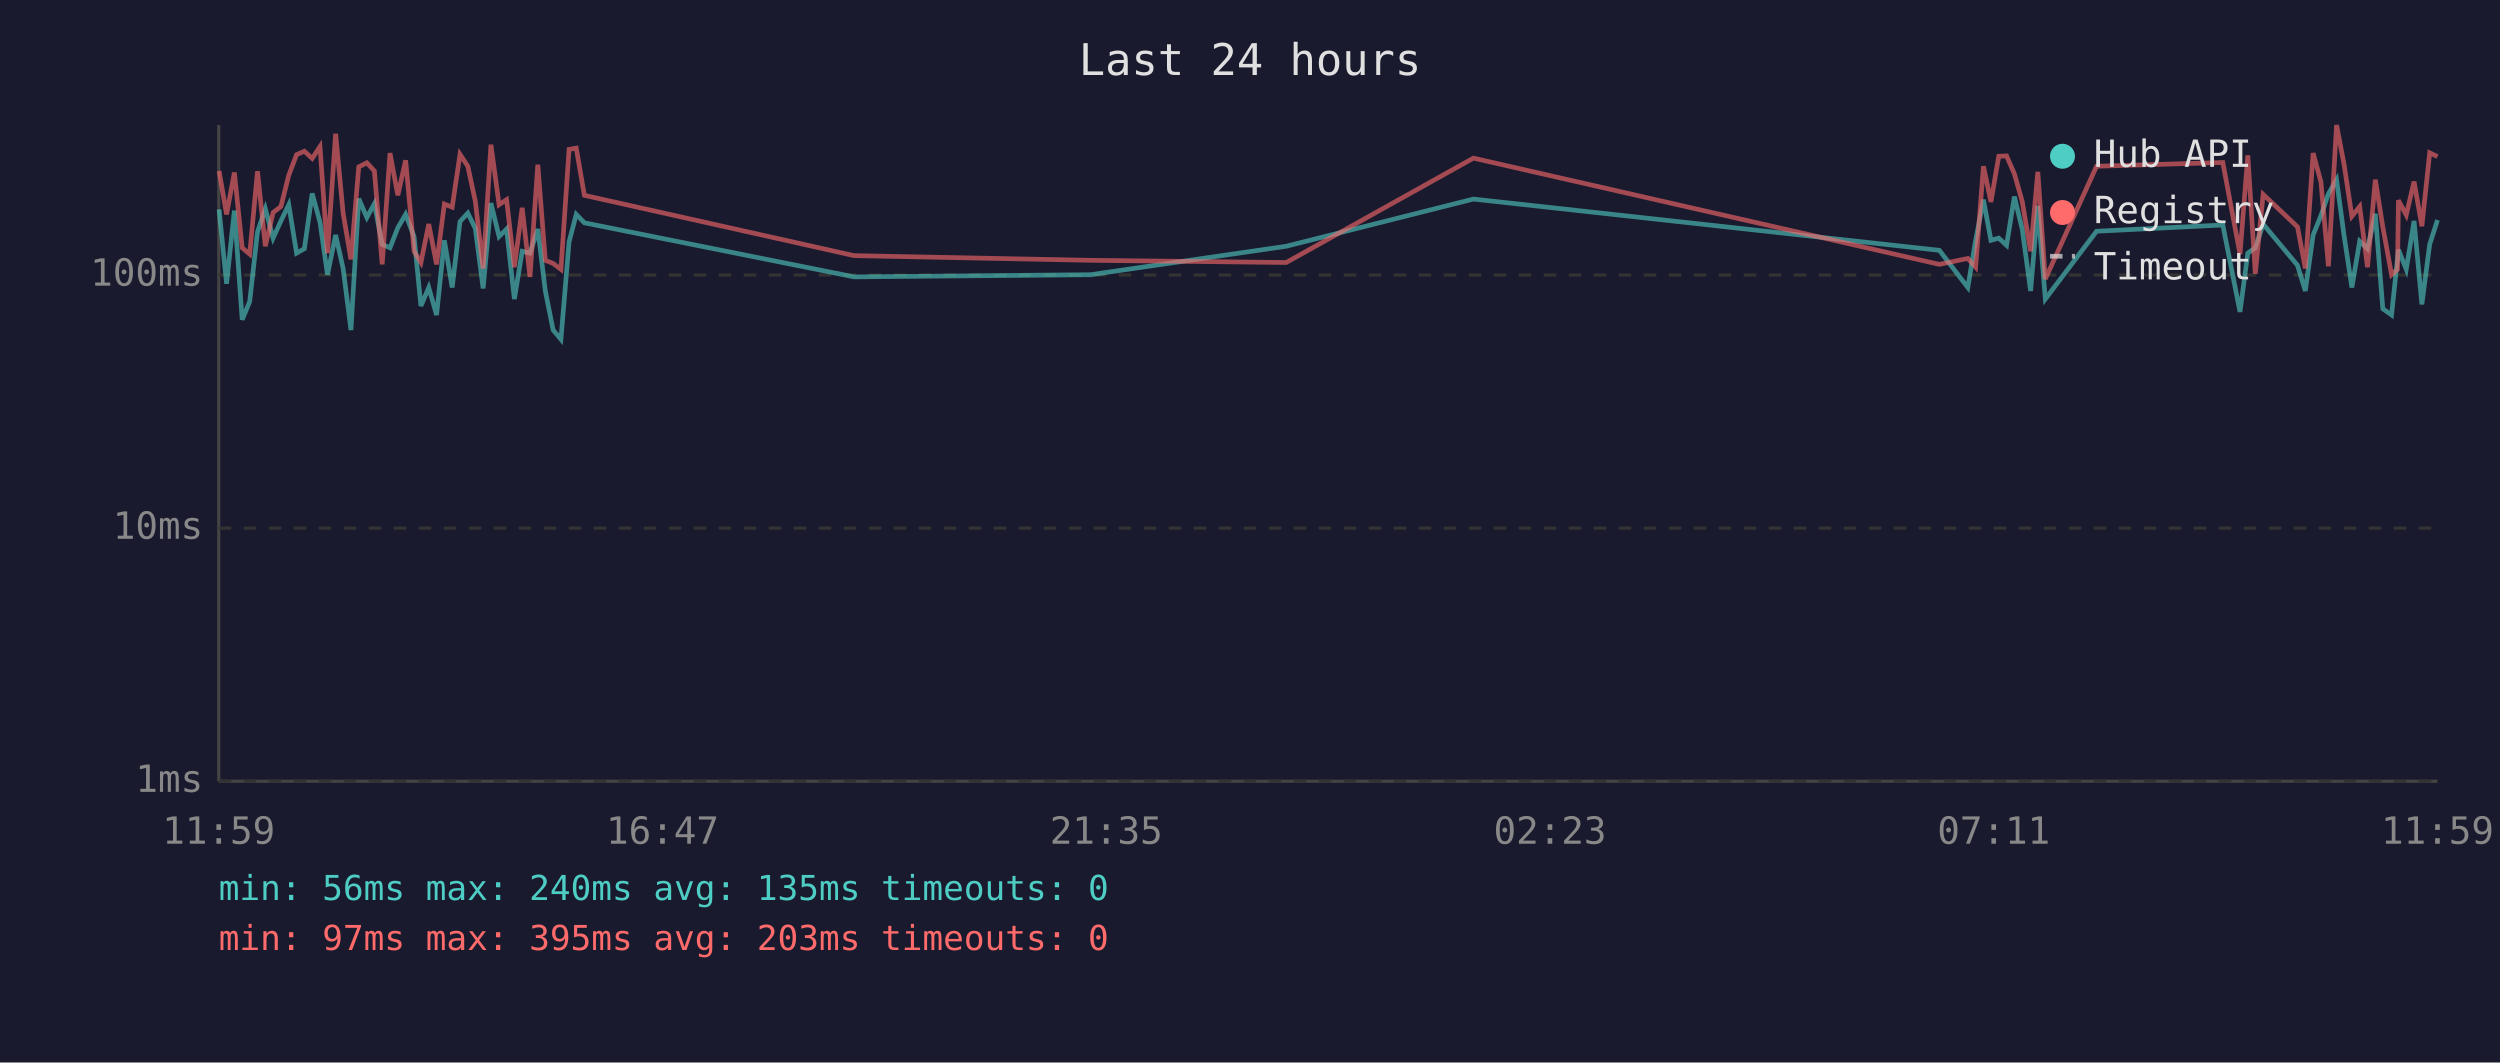
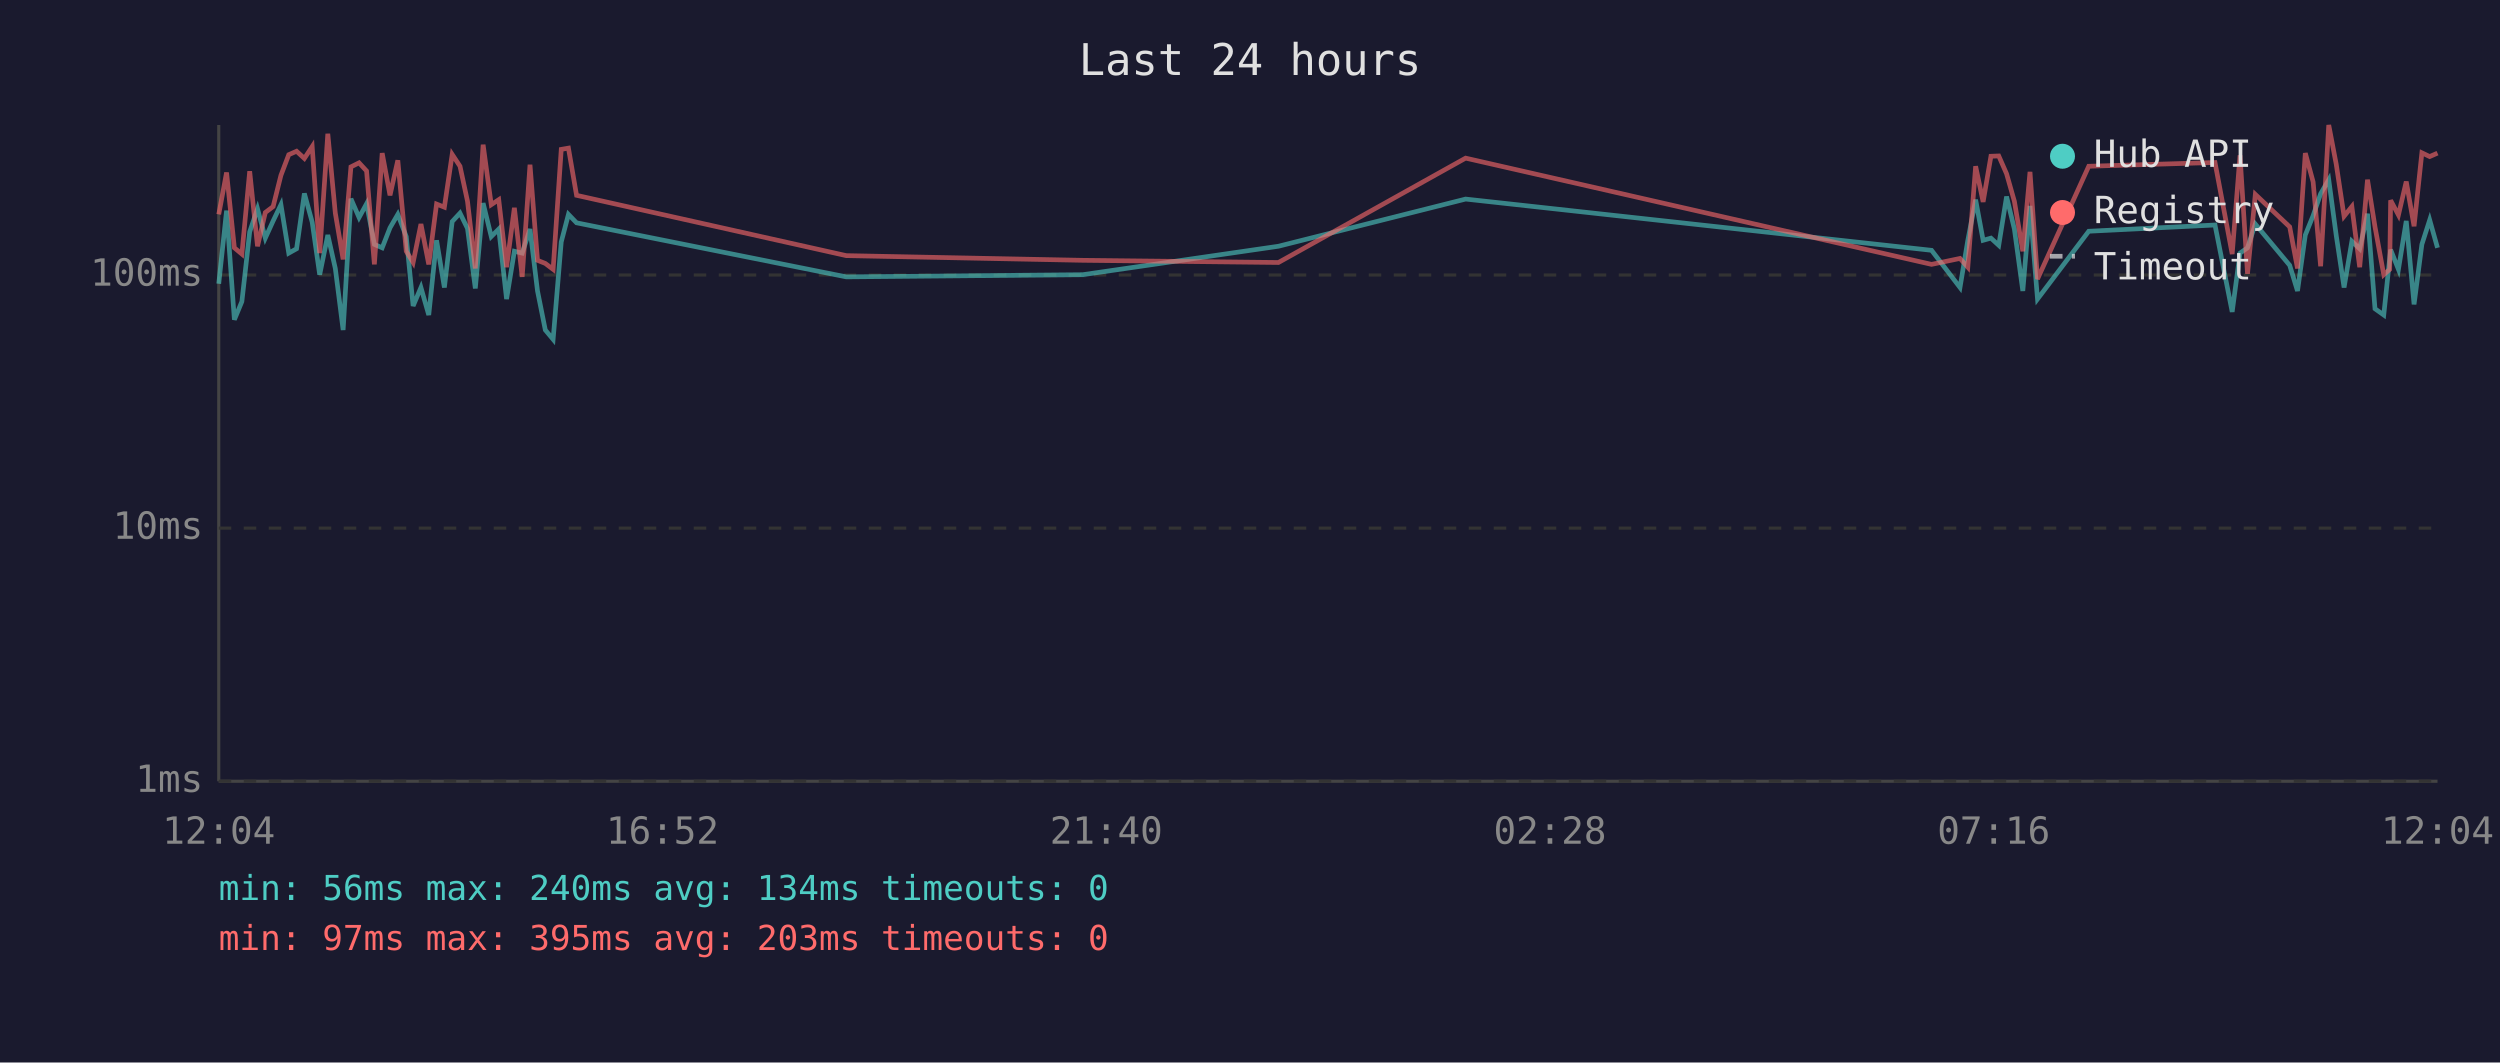
<svg xmlns="http://www.w3.org/2000/svg" viewBox="0 0 800 340" font-family="monospace" font-size="12">
  <rect width="800" height="340" fill="#1a1a2e" />
  <text x="400" y="24" fill="#e0e0e0" font-size="14" text-anchor="middle">Last 24 hours</text>
  <line x1="70" y1="40" x2="70" y2="250" stroke="#444" stroke-width="1" />
  <line x1="70" y1="250" x2="780" y2="250" stroke="#444" stroke-width="1" />
  <line x1="70" y1="250" x2="780" y2="250" stroke="#333" stroke-width="1" stroke-dasharray="4" />
  <text x="65" y="250" fill="#888" text-anchor="end" dominant-baseline="middle">1ms</text>
  <line x1="70" y1="169" x2="780" y2="169" stroke="#333" stroke-width="1" stroke-dasharray="4" />
  <text x="65" y="169" fill="#888" text-anchor="end" dominant-baseline="middle">10ms</text>
  <line x1="70" y1="88" x2="780" y2="88" stroke="#333" stroke-width="1" stroke-dasharray="4" />
  <text x="65" y="88" fill="#888" text-anchor="end" dominant-baseline="middle">100ms</text>
-   <text x="70" y="270" fill="#888" text-anchor="middle">11:59</text>
-   <text x="212" y="270" fill="#888" text-anchor="middle">16:47</text>
-   <text x="354" y="270" fill="#888" text-anchor="middle">21:35</text>
-   <text x="496" y="270" fill="#888" text-anchor="middle">02:23</text>
-   <text x="638" y="270" fill="#888" text-anchor="middle">07:11</text>
-   <text x="780" y="270" fill="#888" text-anchor="middle">11:59</text>
-   <polyline points="70.1,67.0 72.5,90.8 75.0,67.4 77.5,102.3 79.9,96.5 82.4,74.2 84.9,66.8 87.4,76.2 89.9,70.7 92.4,65.5 94.9,81.0 97.4,79.6 99.9,61.9 102.4,71.1 104.8,87.9 107.4,75.2 109.8,85.9 112.3,105.6 114.8,63.6 117.4,69.6 119.8,65.2 122.3,78.2 124.8,79.3 127.3,72.9 129.8,68.6 132.5,75.7 134.7,97.9 137.2,92.0 139.7,100.8 142.2,76.9 144.7,92.0 147.2,70.9 149.7,68.2 152.1,73.1 154.6,92.3 157.1,65.0 159.7,75.7 162.1,73.3 164.6,95.7 167.1,80.4 169.6,81.0 172.1,73.3 174.5,93.1 177.0,105.6 179.5,108.6 182.1,77.4 184.4,68.6 187.0,71.3 273.3,88.6 349.0,87.9 411.6,78.8 471.5,63.7 620.6,80.1 629.7,92.0 632.2,76.9 634.7,63.9 637.1,76.9 639.6,76.2 642.1,78.5 644.6,62.9 647.1,73.3 649.8,93.1 652.1,65.9 654.5,95.7 670.9,74.0 711.3,72.0 716.8,99.8 719.3,81.0 721.7,79.3 724.2,71.7 735.2,84.9 737.7,93.1 740.2,75.2 742.7,69.0 745.1,62.0 747.7,57.5 750.1,75.4 752.6,92.0 755.1,77.2 757.6,79.6 760.1,68.4 762.5,98.8 765.3,100.8 767.2,82.7 767.5,79.9 770.0,86.2 772.5,70.7 775.0,97.4 777.5,78.2 780.0,70.4" fill="none" stroke="#4ecdc4" stroke-width="1.5" opacity="0.6" />
-   <polyline points="70.1,54.7 72.5,68.6 75.0,55.2 77.5,79.3 79.9,81.3 82.4,54.8 84.9,78.8 87.4,68.0 89.9,66.1 92.4,56.1 94.9,49.5 97.4,48.4 99.9,50.7 102.4,46.9 104.8,81.0 107.4,42.8 109.8,68.2 112.3,83.0 114.8,53.4 117.4,52.1 119.8,54.7 122.3,84.6 124.8,49.0 127.3,62.5 129.8,51.3 132.5,80.4 134.7,84.0 137.2,71.7 139.7,84.6 142.2,65.3 144.7,66.3 147.2,49.4 149.7,53.2 152.1,64.4 154.6,85.9 157.1,46.3 159.7,65.5 162.1,63.9 164.6,85.5 167.1,66.5 169.6,88.6 172.1,52.7 174.5,83.3 177.0,84.3 179.5,86.2 182.1,47.8 184.4,47.4 187.0,62.5 273.3,81.8 349.0,83.3 411.6,84.0 471.5,50.6 620.6,84.6 629.7,82.7 632.2,85.5 634.7,53.2 637.1,64.6 639.6,50.0 642.1,49.9 644.6,55.6 647.1,64.4 649.8,80.4 652.1,55.0 654.5,89.3 670.9,53.2 711.3,52.0 716.8,81.3 719.3,49.7 721.7,87.6 724.2,62.2 735.2,72.6 737.7,85.9 740.2,49.0 742.7,58.2 745.1,85.2 747.7,40.0 750.1,52.6 752.6,69.2 755.1,66.1 757.6,85.5 760.1,57.5 762.5,72.6 765.3,87.9 767.2,86.2 767.5,64.1 770.0,68.8 772.5,58.1 775.0,72.4 777.5,48.9 780.0,50.1" fill="none" stroke="#ff6b6b" stroke-width="1.5" opacity="0.6" />
+   <text x="70" y="270" fill="#888" text-anchor="middle">12:04</text>
+   <text x="212" y="270" fill="#888" text-anchor="middle">16:52</text>
+   <text x="354" y="270" fill="#888" text-anchor="middle">21:40</text>
+   <text x="496" y="270" fill="#888" text-anchor="middle">02:28</text>
+   <text x="638" y="270" fill="#888" text-anchor="middle">07:16</text>
+   <text x="780" y="270" fill="#888" text-anchor="middle">12:04</text>
+   <polyline points="70.0,90.8 72.5,67.4 75.0,102.3 77.4,96.5 79.9,74.2 82.4,66.8 84.9,76.2 87.4,70.7 89.9,65.5 92.4,81.0 94.9,79.6 97.4,61.9 99.9,71.1 102.3,87.9 104.9,75.2 107.3,85.9 109.8,105.6 112.3,63.6 114.9,69.6 117.3,65.2 119.8,78.2 122.3,79.3 124.8,72.9 127.3,68.6 130.0,75.7 132.2,97.9 134.7,92.0 137.2,100.8 139.7,76.9 142.2,92.0 144.7,70.9 147.2,68.2 149.6,73.1 152.1,92.3 154.6,65.0 157.2,75.7 159.6,73.3 162.1,95.7 164.6,80.4 167.1,81.0 169.6,73.3 172.0,93.1 174.5,105.6 177.0,108.6 179.6,77.4 181.9,68.6 184.5,71.3 270.8,88.6 346.5,87.9 409.1,78.8 469.0,63.7 618.1,80.1 627.2,92.0 629.7,76.9 632.2,63.9 634.6,76.9 637.1,76.2 639.6,78.5 642.1,62.9 644.6,73.3 647.3,93.1 649.6,65.9 652.0,95.7 668.4,74.0 708.8,72.0 714.3,99.8 716.8,81.0 719.2,79.3 721.7,71.7 732.7,84.9 735.2,93.1 737.7,75.2 740.2,69.0 742.6,62.0 745.2,57.5 747.6,75.4 750.1,92.0 752.6,77.2 755.1,79.6 757.6,68.4 760.0,98.8 762.8,100.8 764.7,82.7 765.0,79.9 767.5,86.2 770.0,70.7 772.5,97.4 775.0,78.2 777.5,70.4 780.0,79.3" fill="none" stroke="#4ecdc4" stroke-width="1.5" opacity="0.6" />
+   <polyline points="70.0,68.6 72.5,55.2 75.0,79.3 77.4,81.3 79.9,54.8 82.4,78.8 84.9,68.0 87.4,66.1 89.9,56.1 92.4,49.5 94.9,48.4 97.4,50.7 99.9,46.9 102.3,81.0 104.9,42.8 107.3,68.2 109.8,83.0 112.3,53.4 114.9,52.1 117.3,54.7 119.8,84.6 122.3,49.0 124.8,62.5 127.3,51.3 130.0,80.4 132.2,84.0 134.7,71.7 137.2,84.6 139.7,65.3 142.2,66.3 144.7,49.4 147.2,53.2 149.6,64.4 152.1,85.9 154.6,46.3 157.2,65.5 159.6,63.9 162.1,85.5 164.6,66.5 167.1,88.6 169.6,52.7 172.0,83.3 174.5,84.3 177.0,86.2 179.6,47.8 181.9,47.4 184.5,62.5 270.8,81.8 346.5,83.3 409.1,84.0 469.0,50.6 618.1,84.6 627.2,82.7 629.7,85.5 632.2,53.2 634.6,64.6 637.1,50.0 639.6,49.9 642.1,55.6 644.6,64.4 647.3,80.4 649.6,55.0 652.0,89.3 668.4,53.2 708.8,52.0 714.3,81.3 716.8,49.7 719.2,87.6 721.7,62.2 732.7,72.6 735.2,85.9 737.7,49.0 740.2,58.2 742.6,85.2 745.2,40.0 747.6,52.6 750.1,69.2 752.6,66.1 755.1,85.5 757.6,57.5 760.0,72.6 762.8,87.9 764.7,86.2 765.0,64.1 767.5,68.8 770.0,58.1 772.5,72.4 775.0,48.9 777.5,50.1 780.0,49.0" fill="none" stroke="#ff6b6b" stroke-width="1.5" opacity="0.6" />
  <circle cx="660" cy="50" r="4" fill="#4ecdc4" />
  <text x="670" y="50" fill="#e0e0e0" dominant-baseline="middle">Hub API</text>
  <circle cx="660" cy="68" r="4" fill="#ff6b6b" />
  <text x="670" y="68" fill="#e0e0e0" dominant-baseline="middle">Registry</text>
  <line x1="656" y1="82" x2="664" y2="82" stroke="#e0e0e0" stroke-width="1.5" stroke-dasharray="4,3" opacity="0.7" />
  <text x="670" y="86" fill="#e0e0e0" dominant-baseline="middle">Timeout</text>
-   <text x="70" y="288" fill="#4ecdc4" font-size="11">min: 56ms  max: 240ms  avg: 135ms  timeouts: 0</text>
+   <text x="70" y="288" fill="#4ecdc4" font-size="11">min: 56ms  max: 240ms  avg: 134ms  timeouts: 0</text>
  <text x="70" y="304" fill="#ff6b6b" font-size="11">min: 97ms  max: 395ms  avg: 203ms  timeouts: 0</text>
</svg>
